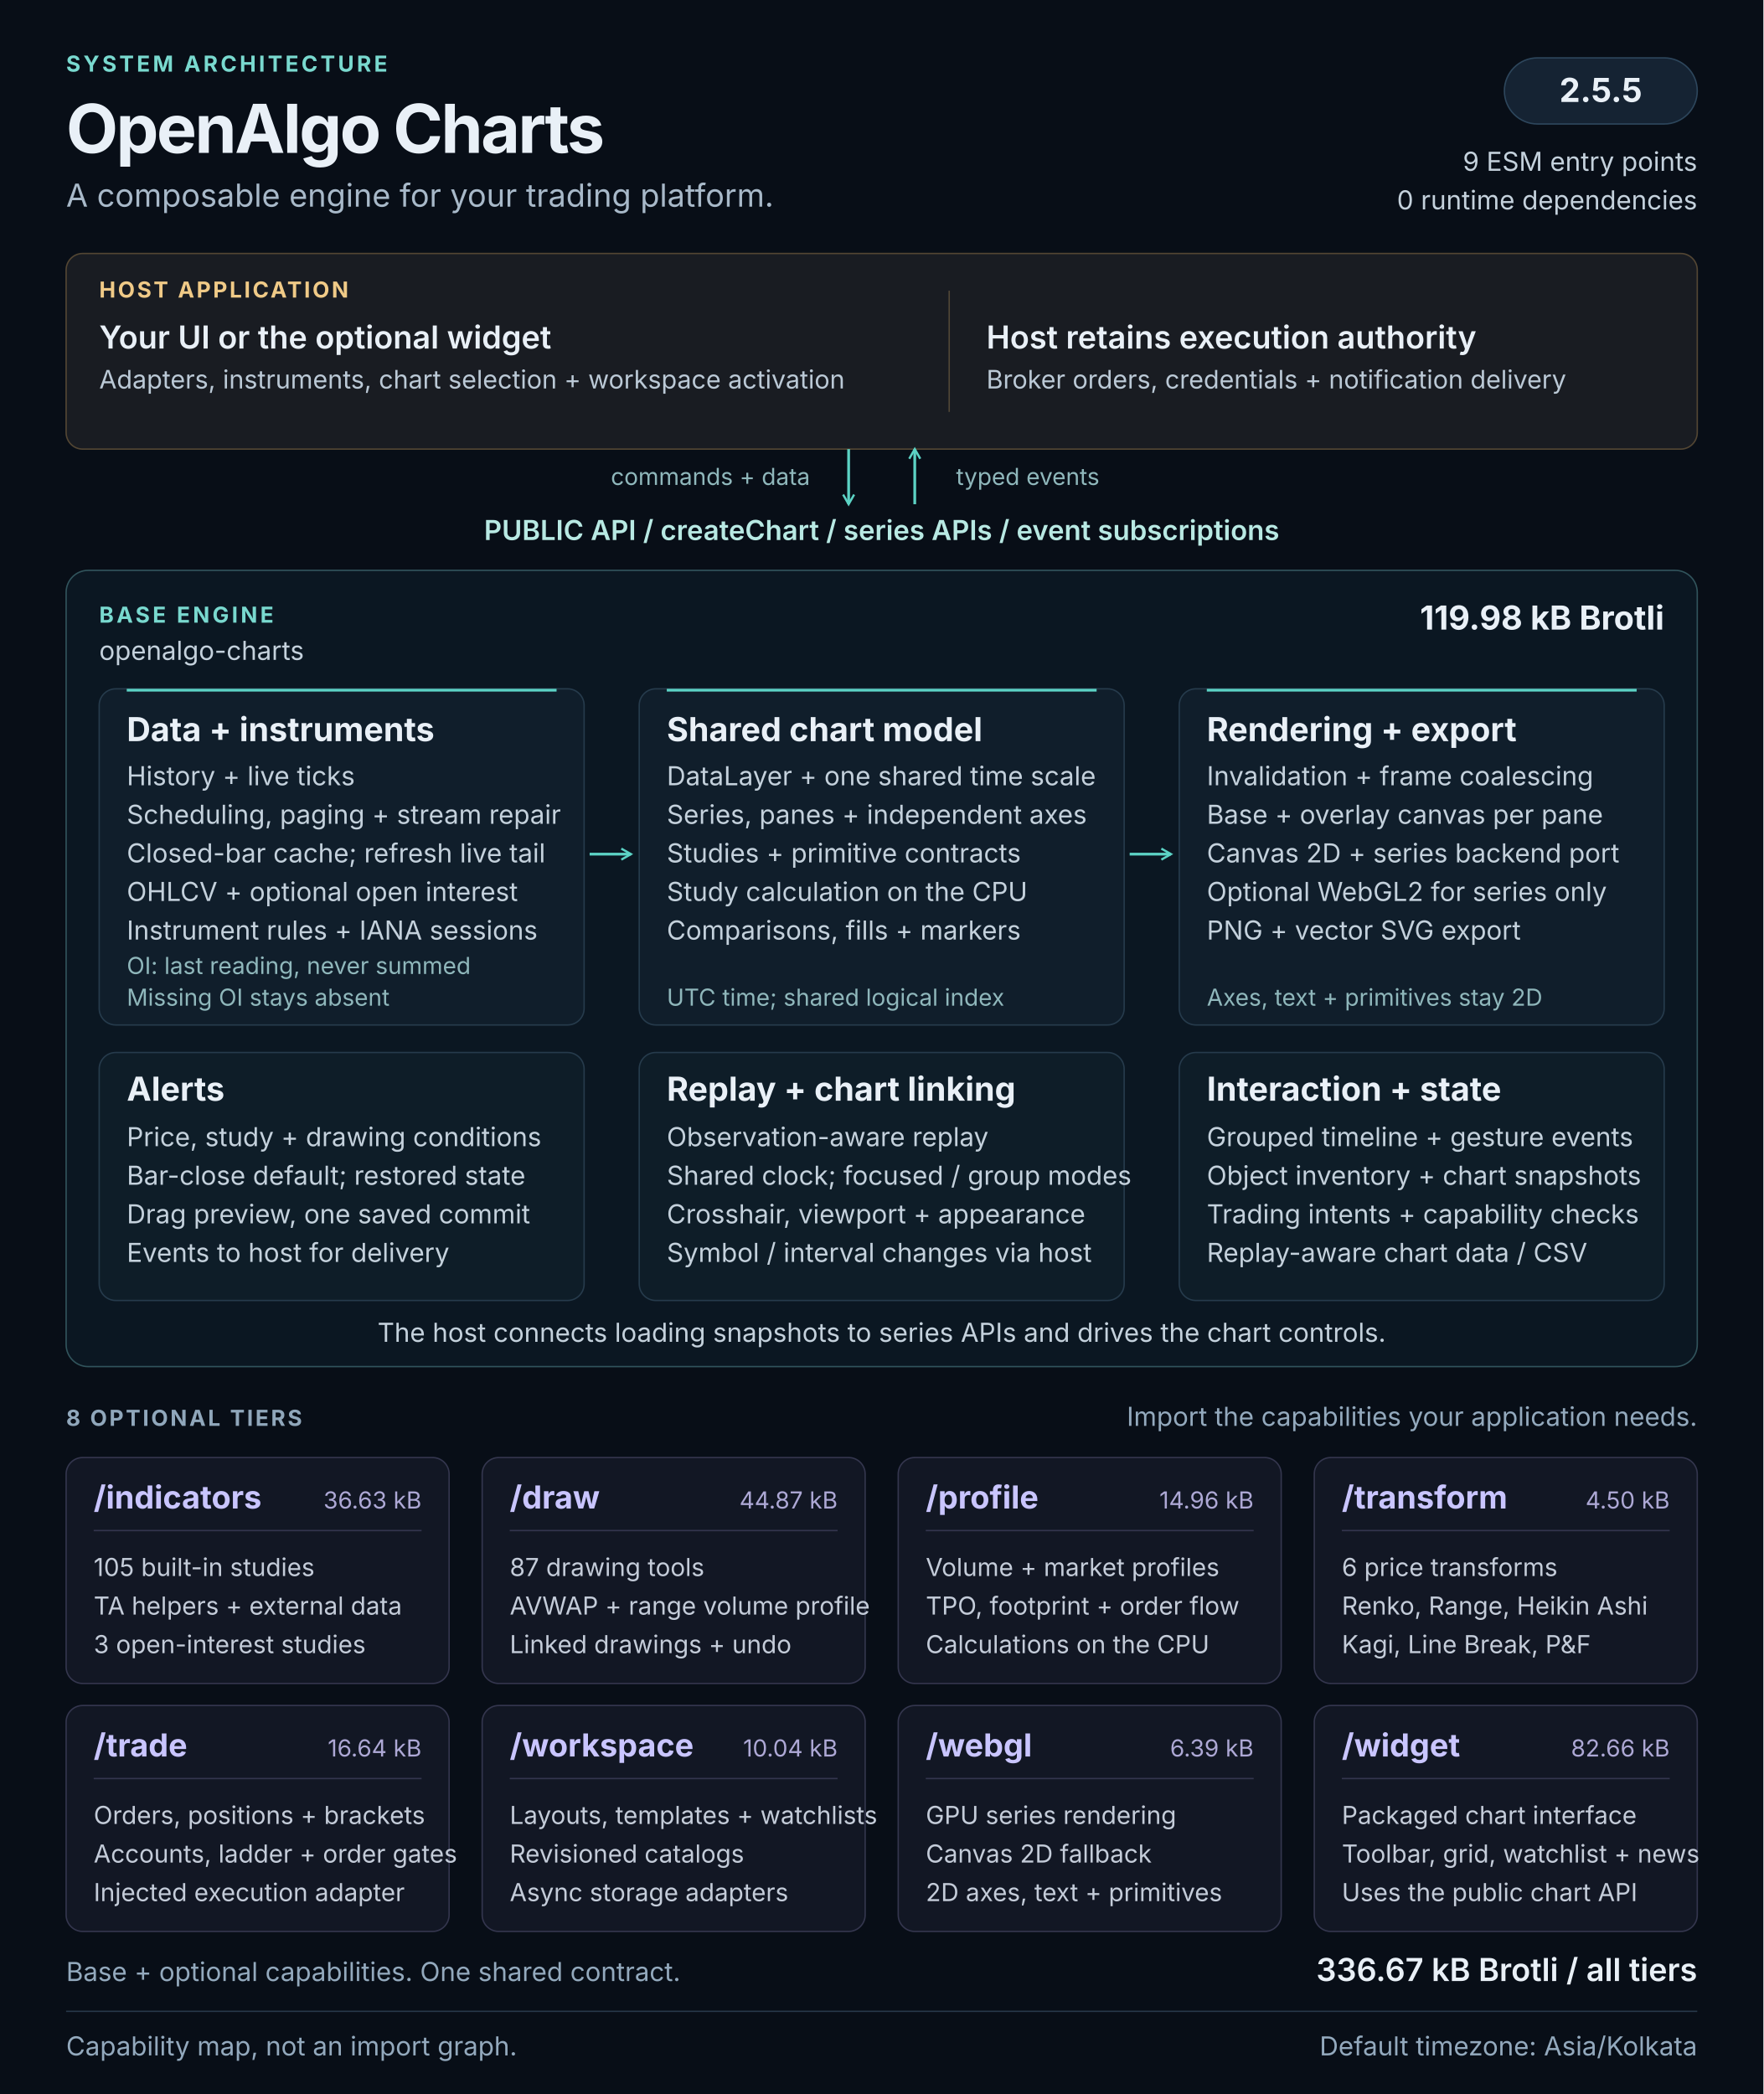
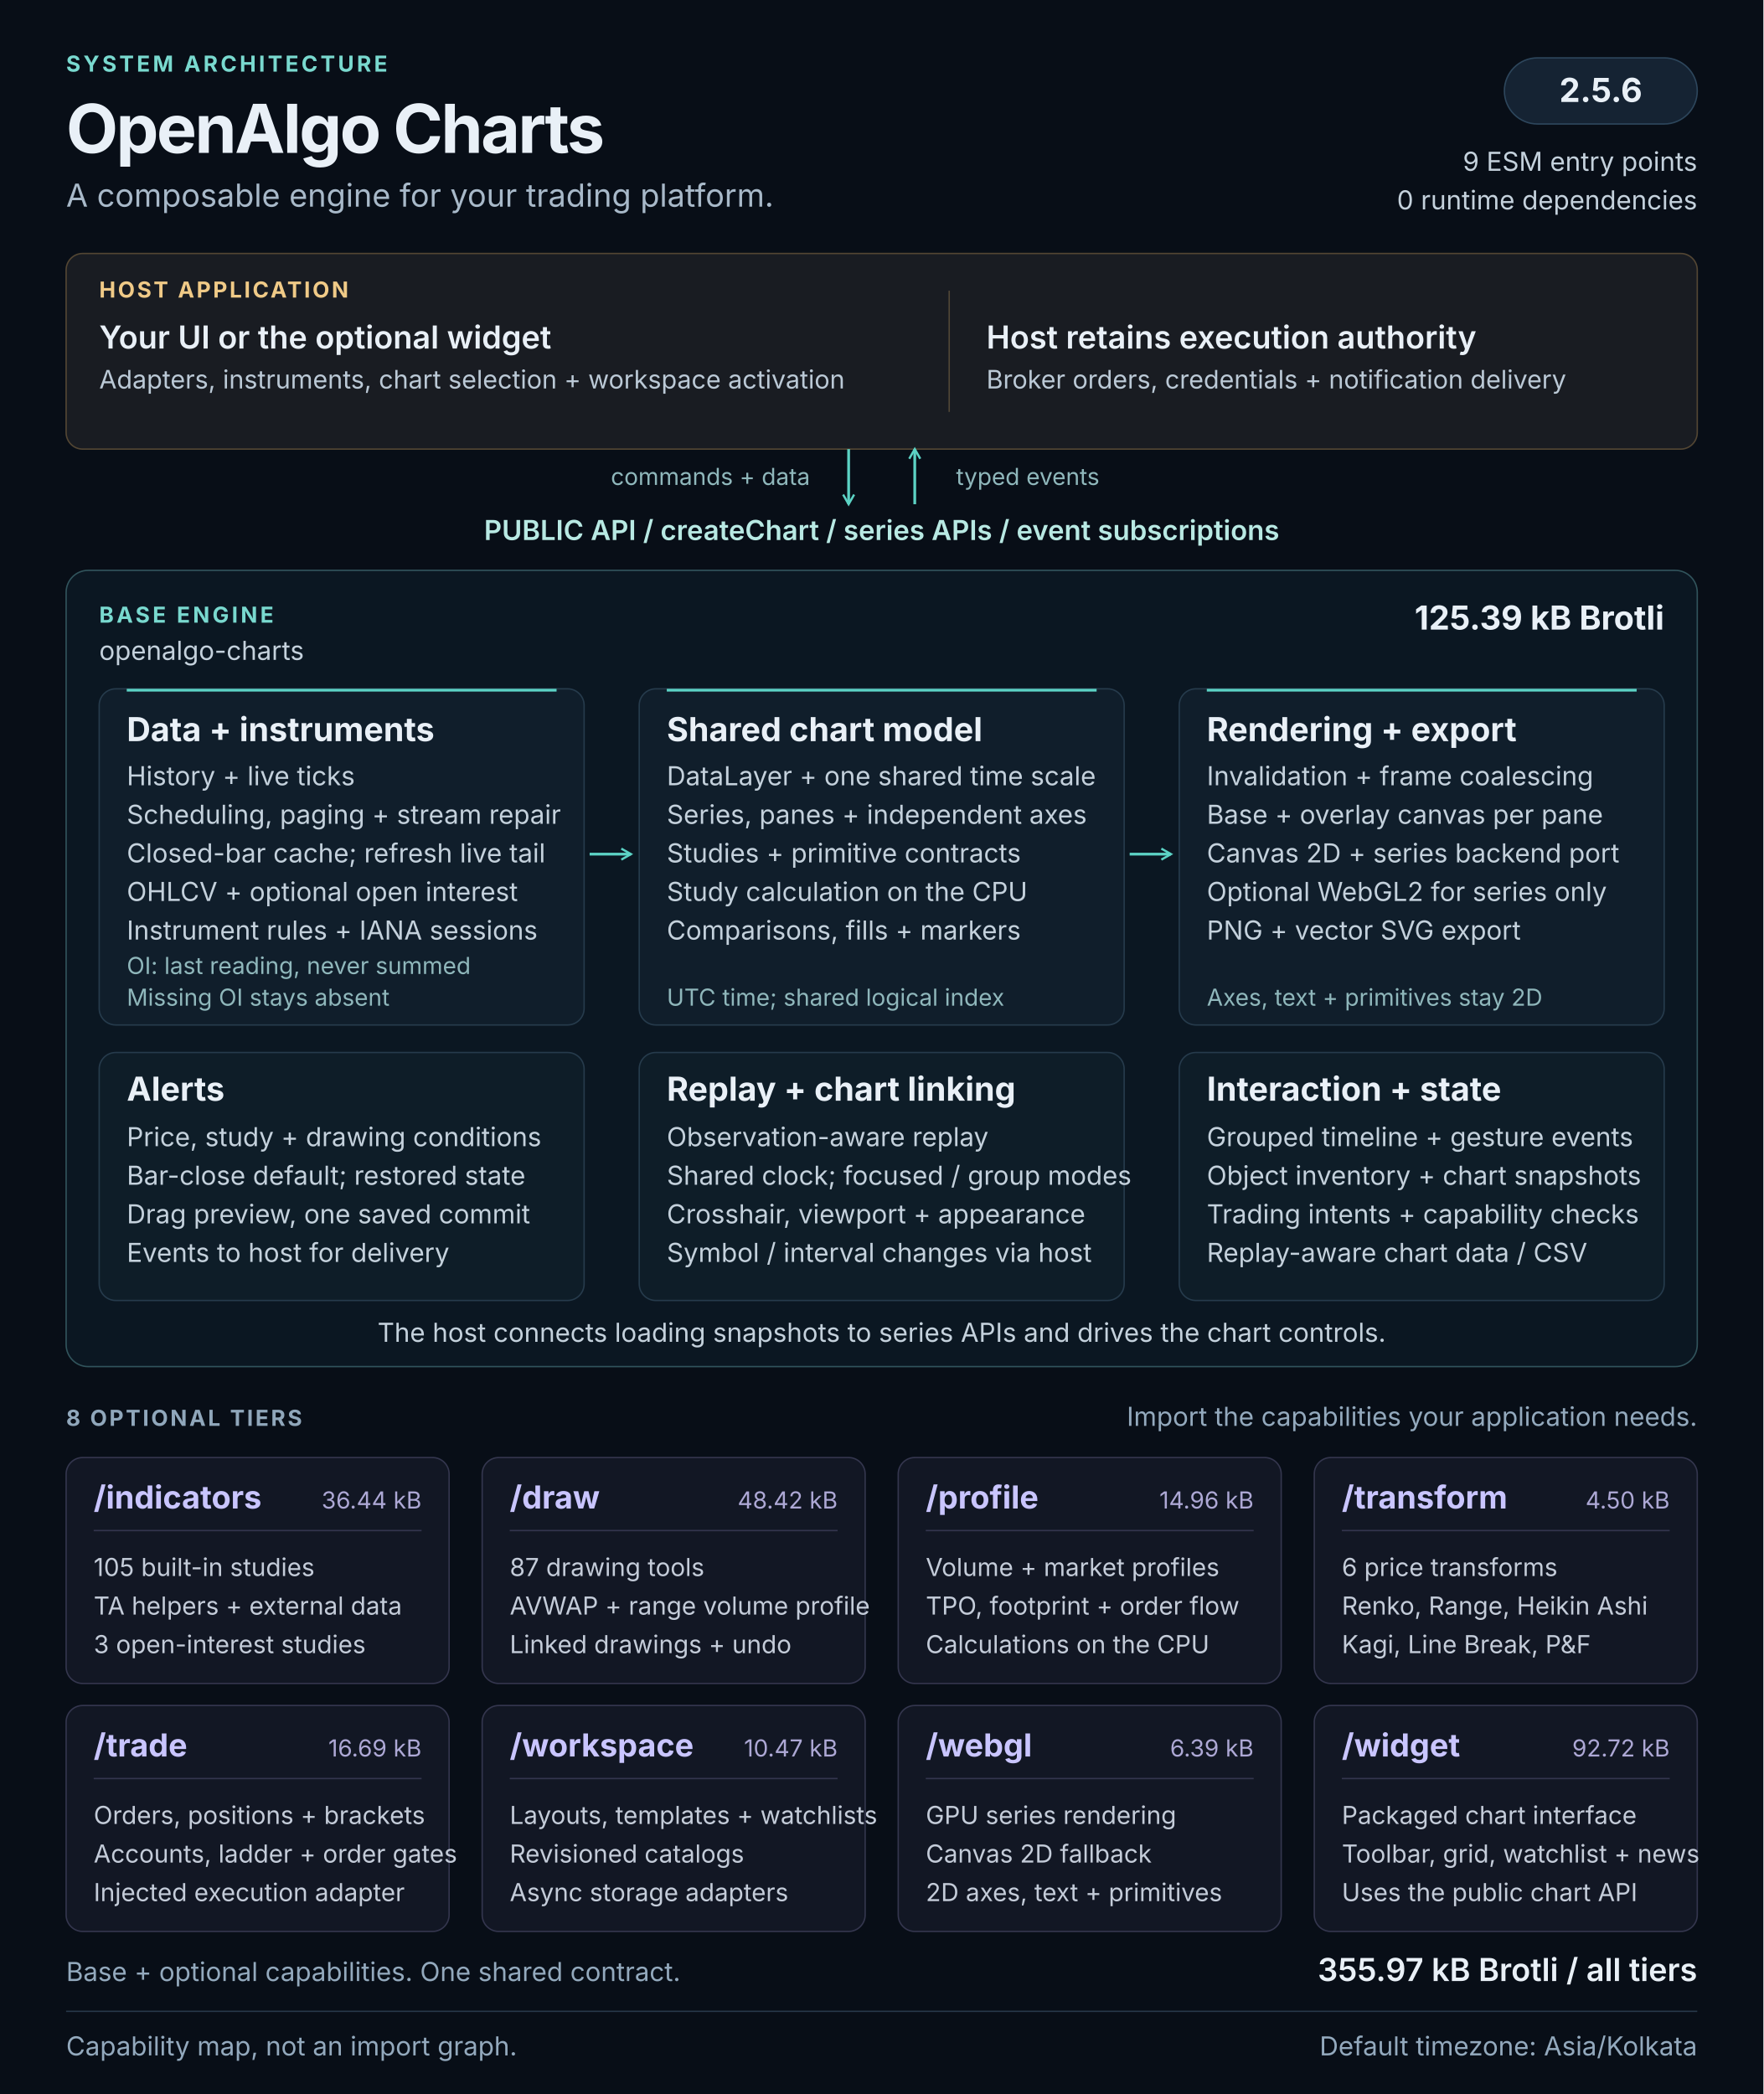
<svg xmlns="http://www.w3.org/2000/svg" width="1280" height="1520" viewBox="0 0 1280 1520" role="img" aria-labelledby="architecture-title architecture-description">
  <defs>
    <marker id="flow-arrow" viewBox="0 0 10 10" refX="8" refY="5" markerWidth="5" markerHeight="5" orient="auto-start-reverse">
      <path d="M1 1L8 5L1 9" fill="none" stroke="#5cd3c5" stroke-width="1.6" />
    </marker>
  </defs>
  <style>
  text { font-family: 'Segoe UI', Inter, Arial, sans-serif; fill: #e9f0f7; }
  .kicker { font-size: 16px; font-weight: 650; letter-spacing: 2px; fill: #79d9cf; }
  .heading { font-size: 49px; font-weight: 700; letter-spacing: -1.5px; }
  .subtitle { font-size: 23px; fill: #a8b9c9; }
  .label { font-size: 16px; font-weight: 650; letter-spacing: 1.6px; fill: #90a7bb; }
  .host-label { font-size: 16px; font-weight: 650; letter-spacing: 1.6px; fill: #f0ca87; }
  .host-title { font-size: 23px; font-weight: 600; }
  .host-body { font-size: 18.5px; fill: #bbc9d6; }
  .api { font-size: 20px; font-weight: 600; fill: #b8e9e3; }
  .panel-title { font-size: 24px; font-weight: 650; }
  .body { font-size: 19px; fill: #c4d1dc; }
  .note { font-size: 17px; fill: #8fb7bb; }
  .tier-title { font-size: 23px; font-weight: 650; fill: #c9c5ff; }
  .tier-size { font-size: 17px; fill: #ada8d5; }
  .tier-body { font-size: 18px; fill: #c4ccd9; }
  .footer { font-size: 19px; fill: #93a9bd; }
</style>
  <rect width="1280" height="1520" fill="#080e17" />
  <text x="48" y="52" class="kicker">SYSTEM ARCHITECTURE</text>
  <text x="48" y="111" class="heading">OpenAlgo Charts</text>
  <text x="48" y="150" class="subtitle">A composable engine for your trading platform.</text>
  <rect x="1092" y="42" width="140" height="48" rx="24" fill="#152333" stroke="#2d465c" />
-   <text x="1162" y="74" class="panel-title" text-anchor="middle">2.5.5</text>
+   <text x="1162" y="74" class="panel-title" text-anchor="middle">2.5.6</text>
  <text x="1232" y="124" class="body" text-anchor="end">9 ESM entry points</text>
  <text x="1232" y="152" class="body" text-anchor="end">0 runtime dependencies</text>
  <g id="host" data-panel="true">
    <rect x="48" y="184" width="1184" height="142" rx="12" fill="#191c22" stroke="#534633" />
    <text x="72" y="216" class="host-label">HOST APPLICATION</text>
    <text x="72" y="253" class="host-title">Your UI or the optional widget</text>
    <text x="72" y="282" class="host-body">Adapters, instruments, chart selection + workspace activation</text>
    <path d="M689 211v88" stroke="#514737" />
    <text x="716" y="253" class="host-title">Host retains execution authority</text>
    <text x="716" y="282" class="host-body">Broker orders, credentials + notification delivery</text>
  </g>
  <path d="M616 326v40" stroke="#5cd3c5" stroke-width="2" fill="none" marker-end="url(#flow-arrow)" />
  <path d="M664 366v-40" stroke="#5cd3c5" stroke-width="2" fill="none" marker-end="url(#flow-arrow)" />
  <text x="588" y="352" class="note" text-anchor="end">commands + data</text>
  <text x="694" y="352" class="note">typed events</text>
  <text x="640" y="392" class="api" text-anchor="middle">PUBLIC API  /  createChart  /  series APIs  /  event subscriptions</text>
  <g id="base-engine">
    <rect x="48" y="414" width="1184" height="578" rx="16" fill="#0b1722" stroke="#31545c" />
    <text x="72" y="452" class="kicker">BASE ENGINE</text>
    <text x="72" y="479" class="body">openalgo-charts</text>
-     <text x="1208" y="457" class="panel-title" text-anchor="end">119.98 kB Brotli</text>
+     <text x="1208" y="457" class="panel-title" text-anchor="end">125.39 kB Brotli</text>
    <g id="data-pipeline" data-panel="true">
      <rect x="72" y="500" width="352" height="244" rx="12" fill="#101e2b" stroke="#263b4c" />
      <path d="M92 501h312" stroke="#5cd3c5" stroke-width="2" />
      <text x="92" y="538" class="panel-title">Data + instruments</text>
      <text x="92" y="570" class="body">History + live ticks</text>
      <text x="92" y="598" class="body">Scheduling, paging + stream repair</text>
      <text x="92" y="626" class="body">Closed-bar cache; refresh live tail</text>
      <text x="92" y="654" class="body">OHLCV + optional open interest</text>
      <text x="92" y="682" class="body">Instrument rules + IANA sessions</text>
      <text x="92" y="707" class="note">OI: last reading, never summed</text>
      <text x="92" y="730" class="note">Missing OI stays absent</text>
    </g>
    <g id="chart-model" data-panel="true">
      <rect x="464" y="500" width="352" height="244" rx="12" fill="#101e2b" stroke="#263b4c" />
      <path d="M484 501h312" stroke="#5cd3c5" stroke-width="2" />
      <text x="484" y="538" class="panel-title">Shared chart model</text>
      <text x="484" y="570" class="body">DataLayer + one shared time scale</text>
      <text x="484" y="598" class="body">Series, panes + independent axes</text>
      <text x="484" y="626" class="body">Studies + primitive contracts</text>
      <text x="484" y="654" class="body">Study calculation on the CPU</text>
      <text x="484" y="682" class="body">Comparisons, fills + markers</text>
      <text x="484" y="730" class="note">UTC time; shared logical index</text>
    </g>
    <g id="rendering" data-panel="true">
      <rect x="856" y="500" width="352" height="244" rx="12" fill="#101e2b" stroke="#263b4c" />
      <path d="M876 501h312" stroke="#5cd3c5" stroke-width="2" />
      <text x="876" y="538" class="panel-title">Rendering + export</text>
      <text x="876" y="570" class="body">Invalidation + frame coalescing</text>
      <text x="876" y="598" class="body">Base + overlay canvas per pane</text>
      <text x="876" y="626" class="body">Canvas 2D + series backend port</text>
      <text x="876" y="654" class="body">Optional WebGL2 for series only</text>
      <text x="876" y="682" class="body">PNG + vector SVG export</text>
      <text x="876" y="730" class="note">Axes, text + primitives stay 2D</text>
    </g>
    <path d="M428 620h30" stroke="#5cd3c5" stroke-width="2" fill="none" marker-end="url(#flow-arrow)" />
    <path d="M820 620h30" stroke="#5cd3c5" stroke-width="2" fill="none" marker-end="url(#flow-arrow)" />
    <g id="alerts" data-panel="true">
      <rect x="72" y="764" width="352" height="180" rx="12" fill="#0e1d28" stroke="#263b4c" />
      <text x="92" y="799" class="panel-title">Alerts</text>
      <text x="92" y="832" class="body">Price, study + drawing conditions</text>
      <text x="92" y="860" class="body">Bar-close default; restored state</text>
      <text x="92" y="888" class="body">Drag preview, one saved commit</text>
      <text x="92" y="916" class="body">Events to host for delivery</text>
    </g>
    <g id="replay-linking" data-panel="true">
      <rect x="464" y="764" width="352" height="180" rx="12" fill="#0e1d28" stroke="#263b4c" />
      <text x="484" y="799" class="panel-title">Replay + chart linking</text>
      <text x="484" y="832" class="body">Observation-aware replay</text>
      <text x="484" y="860" class="body">Shared clock; focused / group modes</text>
      <text x="484" y="888" class="body">Crosshair, viewport + appearance</text>
      <text x="484" y="916" class="body">Symbol / interval changes via host</text>
    </g>
    <g id="interaction-state" data-panel="true">
      <rect x="856" y="764" width="352" height="180" rx="12" fill="#0e1d28" stroke="#263b4c" />
      <text x="876" y="799" class="panel-title">Interaction + state</text>
      <text x="876" y="832" class="body">Grouped timeline + gesture events</text>
      <text x="876" y="860" class="body">Object inventory + chart snapshots</text>
      <text x="876" y="888" class="body">Trading intents + capability checks</text>
      <text x="876" y="916" class="body">Replay-aware chart data / CSV</text>
    </g>
    <text x="640" y="974" class="body" text-anchor="middle">The host connects loading snapshots to series APIs and drives the chart controls.</text>
  </g>
  <text x="48" y="1035" class="label">8 OPTIONAL TIERS</text>
  <text x="1232" y="1035" class="footer" text-anchor="end">Import the capabilities your application needs.</text>
  <g id="tier-indicators" data-panel="true">
    <rect x="48" y="1058" width="278" height="164" rx="12" fill="#121724" stroke="#34364e" />
    <text x="68" y="1095" class="tier-title">/indicators</text>
-     <text x="306" y="1095" class="tier-size" text-anchor="end">36.63 kB</text>
+     <text x="306" y="1095" class="tier-size" text-anchor="end">36.44 kB</text>
    <path d="M68 1111h238" stroke="#34364e" />
    <text x="68" y="1144" class="tier-body">105 built-in studies</text>
    <text x="68" y="1172" class="tier-body">TA helpers + external data</text>
    <text x="68" y="1200" class="tier-body">3 open-interest studies</text>
  </g>
  <g id="tier-draw" data-panel="true">
    <rect x="350" y="1058" width="278" height="164" rx="12" fill="#121724" stroke="#34364e" />
    <text x="370" y="1095" class="tier-title">/draw</text>
-     <text x="608" y="1095" class="tier-size" text-anchor="end">44.87 kB</text>
+     <text x="608" y="1095" class="tier-size" text-anchor="end">48.42 kB</text>
    <path d="M370 1111h238" stroke="#34364e" />
    <text x="370" y="1144" class="tier-body">87 drawing tools</text>
    <text x="370" y="1172" class="tier-body">AVWAP + range volume profile</text>
    <text x="370" y="1200" class="tier-body">Linked drawings + undo</text>
  </g>
  <g id="tier-profile" data-panel="true">
    <rect x="652" y="1058" width="278" height="164" rx="12" fill="#121724" stroke="#34364e" />
    <text x="672" y="1095" class="tier-title">/profile</text>
    <text x="910" y="1095" class="tier-size" text-anchor="end">14.96 kB</text>
    <path d="M672 1111h238" stroke="#34364e" />
    <text x="672" y="1144" class="tier-body">Volume + market profiles</text>
    <text x="672" y="1172" class="tier-body">TPO, footprint + order flow</text>
    <text x="672" y="1200" class="tier-body">Calculations on the CPU</text>
  </g>
  <g id="tier-transform" data-panel="true">
    <rect x="954" y="1058" width="278" height="164" rx="12" fill="#121724" stroke="#34364e" />
    <text x="974" y="1095" class="tier-title">/transform</text>
    <text x="1212" y="1095" class="tier-size" text-anchor="end">4.50 kB</text>
    <path d="M974 1111h238" stroke="#34364e" />
    <text x="974" y="1144" class="tier-body">6 price transforms</text>
    <text x="974" y="1172" class="tier-body">Renko, Range, Heikin Ashi</text>
    <text x="974" y="1200" class="tier-body">Kagi, Line Break, P&amp;F</text>
  </g>
  <g id="tier-trade" data-panel="true">
    <rect x="48" y="1238" width="278" height="164" rx="12" fill="#121724" stroke="#34364e" />
    <text x="68" y="1275" class="tier-title">/trade</text>
-     <text x="306" y="1275" class="tier-size" text-anchor="end">16.64 kB</text>
+     <text x="306" y="1275" class="tier-size" text-anchor="end">16.69 kB</text>
    <path d="M68 1291h238" stroke="#34364e" />
    <text x="68" y="1324" class="tier-body">Orders, positions + brackets</text>
    <text x="68" y="1352" class="tier-body">Accounts, ladder + order gates</text>
    <text x="68" y="1380" class="tier-body">Injected execution adapter</text>
  </g>
  <g id="tier-workspace" data-panel="true">
    <rect x="350" y="1238" width="278" height="164" rx="12" fill="#121724" stroke="#34364e" />
    <text x="370" y="1275" class="tier-title">/workspace</text>
-     <text x="608" y="1275" class="tier-size" text-anchor="end">10.04 kB</text>
+     <text x="608" y="1275" class="tier-size" text-anchor="end">10.47 kB</text>
    <path d="M370 1291h238" stroke="#34364e" />
    <text x="370" y="1324" class="tier-body">Layouts, templates + watchlists</text>
    <text x="370" y="1352" class="tier-body">Revisioned catalogs</text>
    <text x="370" y="1380" class="tier-body">Async storage adapters</text>
  </g>
  <g id="tier-webgl" data-panel="true">
    <rect x="652" y="1238" width="278" height="164" rx="12" fill="#121724" stroke="#34364e" />
    <text x="672" y="1275" class="tier-title">/webgl</text>
    <text x="910" y="1275" class="tier-size" text-anchor="end">6.39 kB</text>
    <path d="M672 1291h238" stroke="#34364e" />
    <text x="672" y="1324" class="tier-body">GPU series rendering</text>
    <text x="672" y="1352" class="tier-body">Canvas 2D fallback</text>
    <text x="672" y="1380" class="tier-body">2D axes, text + primitives</text>
  </g>
  <g id="tier-widget" data-panel="true">
    <rect x="954" y="1238" width="278" height="164" rx="12" fill="#121724" stroke="#34364e" />
    <text x="974" y="1275" class="tier-title">/widget</text>
-     <text x="1212" y="1275" class="tier-size" text-anchor="end">82.66 kB</text>
+     <text x="1212" y="1275" class="tier-size" text-anchor="end">92.72 kB</text>
    <path d="M974 1291h238" stroke="#34364e" />
    <text x="974" y="1324" class="tier-body">Packaged chart interface</text>
    <text x="974" y="1352" class="tier-body">Toolbar, grid, watchlist + news</text>
    <text x="974" y="1380" class="tier-body">Uses the public chart API</text>
  </g>
  <text x="48" y="1438" class="footer">Base + optional capabilities. One shared contract.</text>
-   <text x="1232" y="1438" class="host-title" text-anchor="end">336.67 kB Brotli / all tiers</text>
+   <text x="1232" y="1438" class="host-title" text-anchor="end">355.97 kB Brotli / all tiers</text>
  <path d="M48 1460h1184" stroke="#273849" />
  <text x="48" y="1492" class="footer">Capability map, not an import graph.</text>
  <text x="1232" y="1492" class="footer" text-anchor="end">Default timezone: Asia/Kolkata</text>
</svg>
